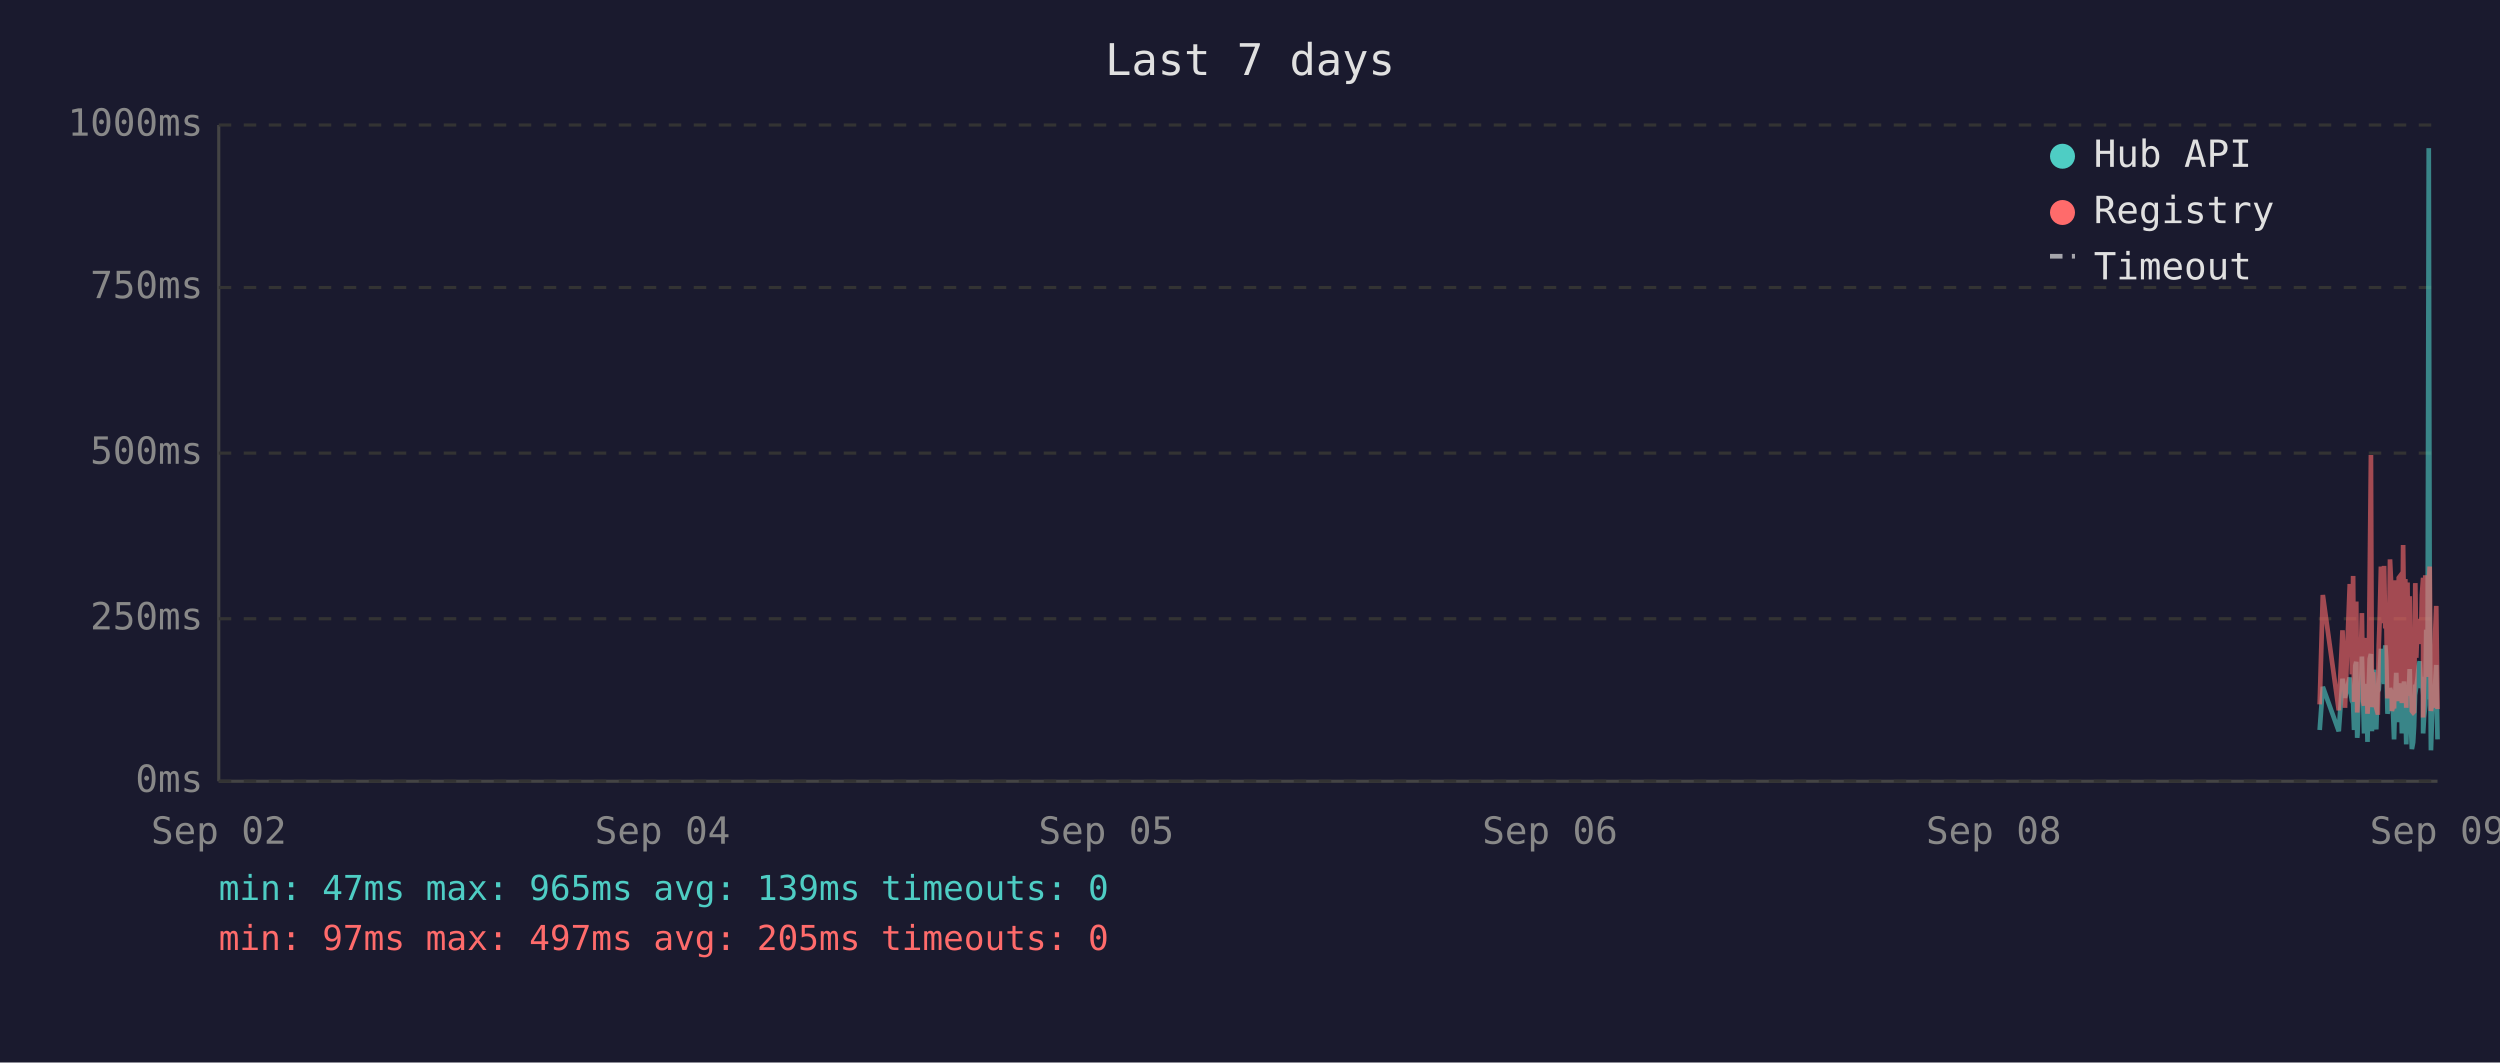
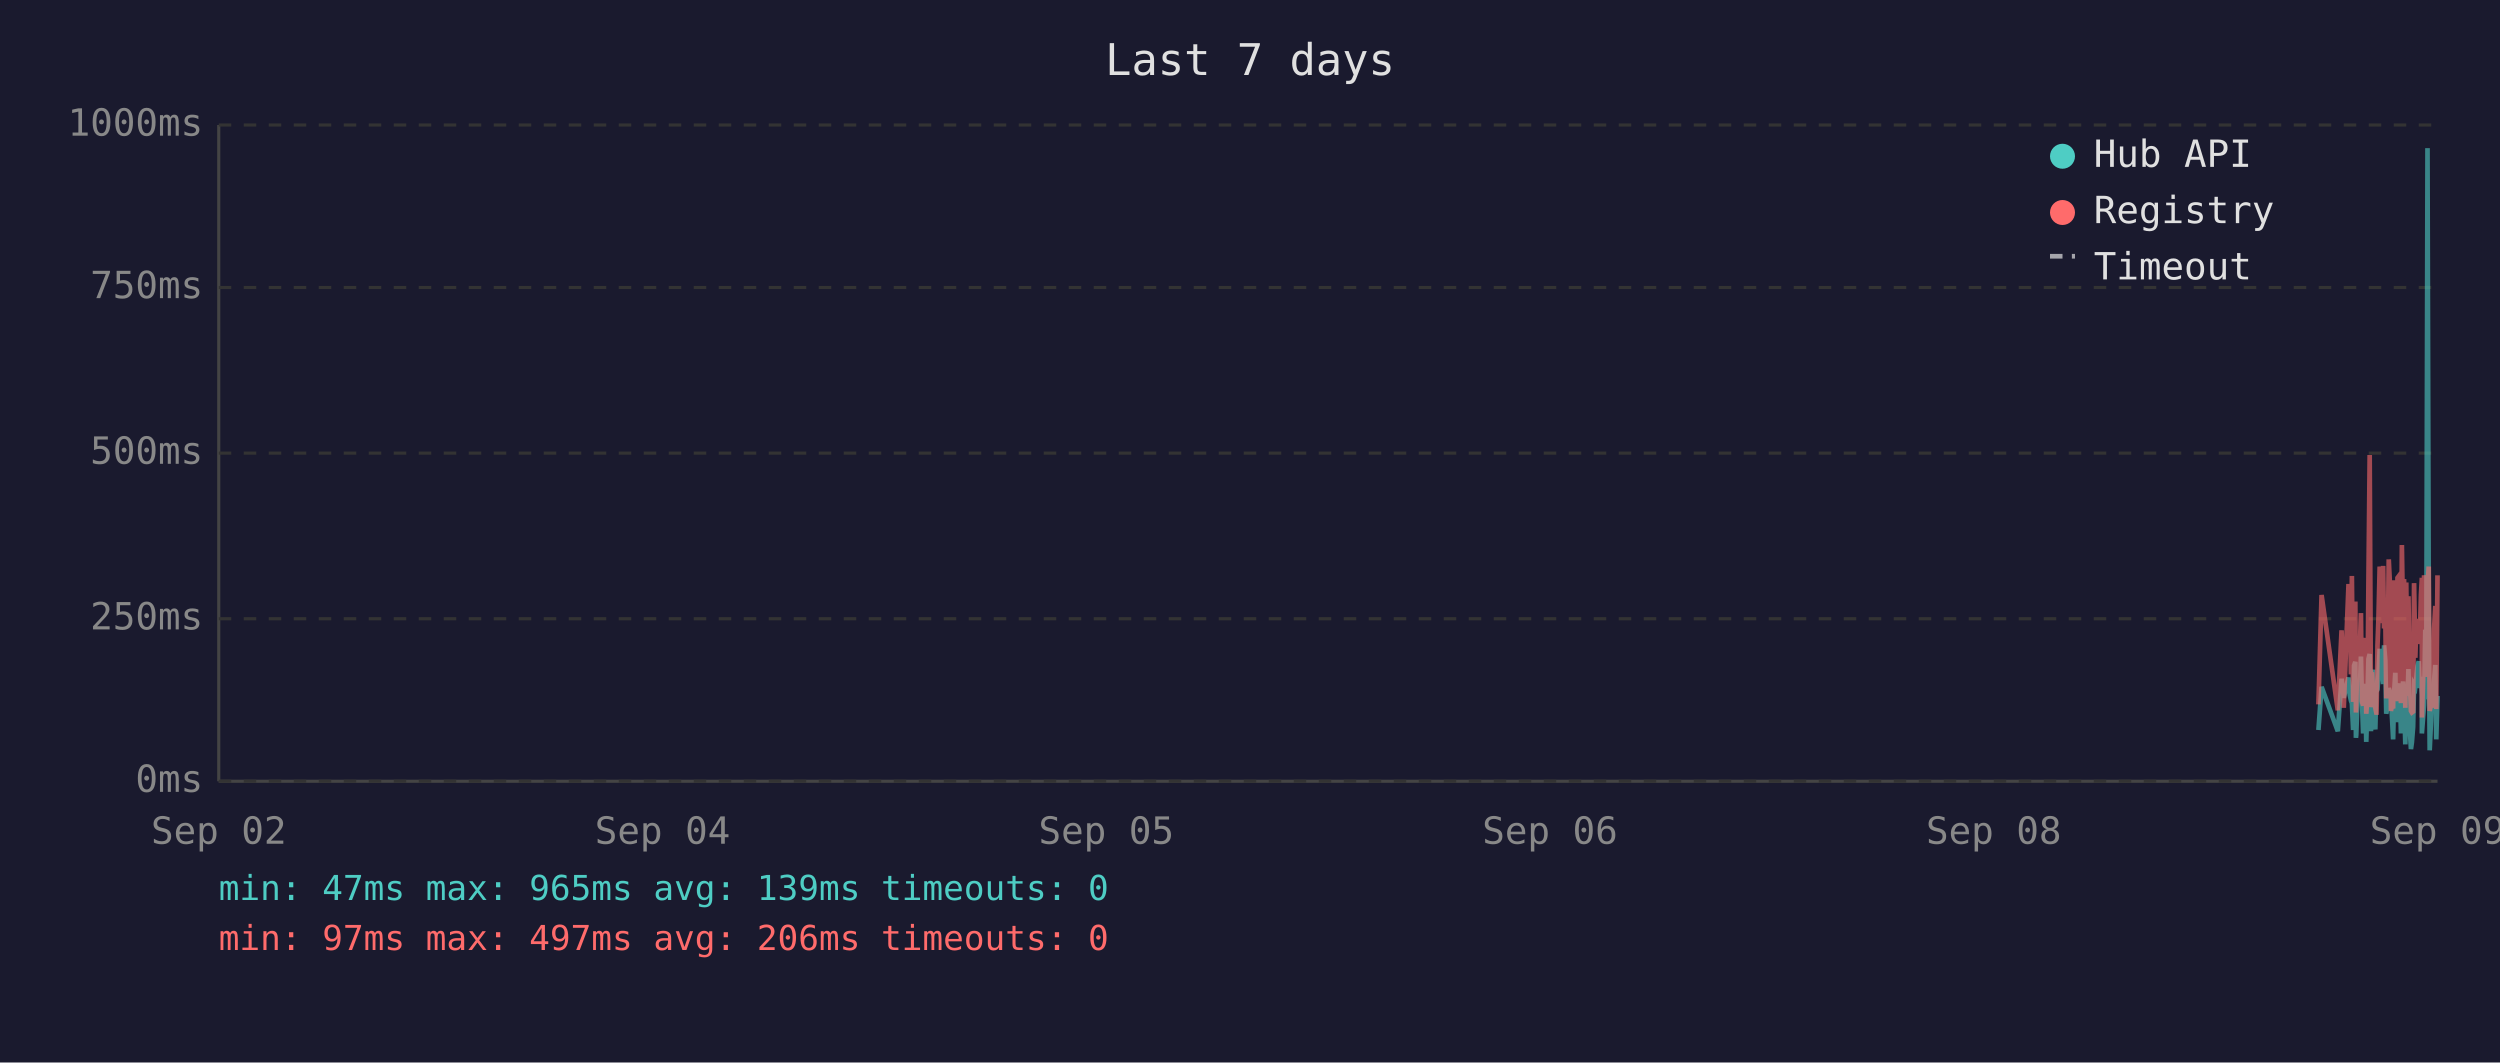
<svg xmlns="http://www.w3.org/2000/svg" viewBox="0 0 800 340" font-family="monospace" font-size="12">
  <rect width="800" height="340" fill="#1a1a2e" />
  <text x="400" y="24" fill="#e0e0e0" font-size="14" text-anchor="middle">Last 7 days</text>
  <line x1="70" y1="40" x2="70" y2="250" stroke="#444" stroke-width="1" />
  <line x1="70" y1="250" x2="780" y2="250" stroke="#444" stroke-width="1" />
  <line x1="70" y1="250" x2="780" y2="250" stroke="#333" stroke-width="1" stroke-dasharray="4" />
  <text x="65" y="250" fill="#888" text-anchor="end" dominant-baseline="middle">0ms</text>
  <line x1="70" y1="198" x2="780" y2="198" stroke="#333" stroke-width="1" stroke-dasharray="4" />
  <text x="65" y="198" fill="#888" text-anchor="end" dominant-baseline="middle">250ms</text>
  <line x1="70" y1="145" x2="780" y2="145" stroke="#333" stroke-width="1" stroke-dasharray="4" />
  <text x="65" y="145" fill="#888" text-anchor="end" dominant-baseline="middle">500ms</text>
  <line x1="70" y1="92" x2="780" y2="92" stroke="#333" stroke-width="1" stroke-dasharray="4" />
  <text x="65" y="92" fill="#888" text-anchor="end" dominant-baseline="middle">750ms</text>
  <line x1="70" y1="40" x2="780" y2="40" stroke="#333" stroke-width="1" stroke-dasharray="4" />
  <text x="65" y="40" fill="#888" text-anchor="end" dominant-baseline="middle">1000ms</text>
  <text x="70" y="270" fill="#888" text-anchor="middle">Sep 02</text>
  <text x="212" y="270" fill="#888" text-anchor="middle">Sep 04</text>
  <text x="354" y="270" fill="#888" text-anchor="middle">Sep 05</text>
  <text x="496" y="270" fill="#888" text-anchor="middle">Sep 06</text>
  <text x="638" y="270" fill="#888" text-anchor="middle">Sep 08</text>
  <text x="780" y="270" fill="#888" text-anchor="middle">Sep 09</text>
-   <polyline points="742.3,233.6 743.3,219.8 748.4,234.0 749.6,217.2 750.4,223.3 751.9,216.8 752.3,222.3 752.6,224.2 753.0,225.0 753.3,233.6 753.7,213.0 754.0,211.8 754.3,236.1 754.4,235.1 754.7,223.8 755.1,221.2 755.5,222.3 755.8,210.1 756.2,223.3 756.5,234.7 756.9,220.6 757.2,218.9 757.6,237.4 757.9,223.1 758.3,210.9 758.7,209.3 759.0,234.0 759.4,217.0 759.7,214.3 760.1,230.9 760.4,233.4 760.8,220.6 760.9,221.2 761.2,220.6 761.5,215.8 761.9,207.6 762.2,216.6 762.6,213.9 762.9,218.9 763.3,206.5 763.6,211.4 764.0,228.4 764.4,226.1 764.8,220.2 765.1,221.2 765.4,221.9 765.8,228.8 766.1,236.6 766.5,221.9 766.8,215.3 767.2,231.1 767.6,221.9 767.9,221.2 768.3,218.7 768.6,234.7 769.0,221.2 769.3,218.1 769.7,223.1 770.0,238.2 770.4,220.8 770.7,224.8 771.1,214.1 771.5,232.6 771.8,239.7 772.2,237.6 772.5,232.6 772.9,219.1 773.2,219.8 773.6,217.2 774.0,213.2 774.3,211.6 774.7,220.2 775.0,216.6 775.4,222.5 775.4,234.7 775.7,229.4 776.1,225.6 776.4,201.5 776.8,223.8 777.2,47.4 777.5,196.0 777.9,240.1 778.2,231.1 778.6,221.0 778.9,225.0 779.3,217.9 779.6,212.8 780.0,236.6" fill="none" stroke="#4ecdc4" stroke-width="1.5" opacity="0.6" />
-   <polyline points="742.3,225.4 743.3,190.4 748.4,227.3 749.6,201.7 750.4,226.5 751.9,187.6 752.3,187.6 752.6,215.8 753.0,184.3 753.3,224.6 753.7,206.3 754.0,192.5 754.3,228.0 754.4,225.8 754.7,209.0 755.1,204.0 755.5,209.0 755.8,196.2 756.2,224.4 756.5,225.8 756.9,206.1 757.2,204.2 757.6,228.4 757.9,222.3 758.3,186.0 758.7,145.6 759.0,226.3 759.4,215.1 759.7,226.3 760.1,224.2 760.4,226.5 760.8,228.0 760.9,228.0 761.2,206.5 761.5,198.1 761.9,181.3 762.2,193.1 762.6,199.4 762.9,181.1 763.3,201.1 763.6,196.7 764.0,223.5 764.4,214.9 764.8,179.0 765.1,185.3 765.4,227.5 765.8,225.8 766.1,226.7 766.5,185.7 766.8,209.5 767.2,224.4 767.6,184.9 767.9,184.5 768.3,206.3 768.6,225.0 769.0,174.4 769.3,200.7 769.7,185.3 770.0,226.5 770.4,186.4 770.7,222.7 771.1,190.8 771.5,216.6 771.8,227.5 772.2,228.0 772.5,227.7 772.9,186.6 773.2,210.5 773.6,200.2 774.0,200.4 774.3,198.1 774.7,206.1 775.0,190.4 775.4,184.9 775.4,229.6 775.7,217.7 776.1,184.1 776.4,188.3 776.8,216.6 777.2,187.8 777.5,181.3 777.9,227.5 778.2,225.6 778.6,207.4 778.9,226.5 779.3,201.3 779.6,193.9 780.0,226.9" fill="none" stroke="#ff6b6b" stroke-width="1.5" opacity="0.6" />
+   <polyline points="741.9,233.6 742.9,219.8 748.1,234.0 749.3,217.2 750.0,223.3 751.5,216.8 751.9,222.3 752.3,224.2 752.6,225.0 753.0,233.6 753.3,213.0 753.7,211.8 753.9,236.1 754.0,235.1 754.4,223.8 754.7,221.2 755.1,222.3 755.5,210.1 755.8,223.3 756.2,234.7 756.5,220.6 756.9,218.9 757.2,237.4 757.6,223.1 757.9,210.9 758.3,209.3 758.7,234.0 759.0,217.0 759.4,214.3 759.7,230.9 760.1,233.4 760.4,220.6 760.5,221.2 760.8,220.6 761.1,215.8 761.5,207.6 761.9,216.6 762.2,213.9 762.6,218.9 762.9,206.5 763.3,211.4 763.6,228.4 764.0,226.1 764.4,220.2 764.7,221.2 765.1,221.9 765.4,228.8 765.8,236.6 766.1,221.9 766.5,215.3 766.8,231.1 767.2,221.9 767.5,221.2 767.9,218.7 768.3,234.7 768.6,221.2 769.0,218.1 769.3,223.1 769.7,238.2 770.0,220.8 770.4,224.8 770.7,214.1 771.1,232.6 771.5,239.7 771.8,237.6 772.2,232.6 772.5,219.1 772.9,219.8 773.2,217.2 773.6,213.2 774.0,211.6 774.3,220.2 774.7,216.6 775.0,222.5 775.0,234.7 775.4,229.4 775.7,225.6 776.1,201.5 776.4,223.8 776.8,47.4 777.2,196.0 777.5,240.1 777.9,231.1 778.2,221.0 778.6,225.0 778.9,217.9 779.3,212.8 779.6,236.6 780.0,222.7" fill="none" stroke="#4ecdc4" stroke-width="1.5" opacity="0.6" />
+   <polyline points="741.9,225.4 742.9,190.4 748.1,227.3 749.3,201.7 750.0,226.5 751.5,187.6 751.9,187.6 752.3,215.8 752.6,184.3 753.0,224.6 753.3,206.3 753.7,192.5 753.9,228.0 754.0,225.8 754.4,209.0 754.7,204.0 755.1,209.0 755.5,196.2 755.8,224.4 756.2,225.8 756.5,206.1 756.9,204.2 757.2,228.4 757.6,222.3 757.9,186.0 758.3,145.6 758.7,226.3 759.0,215.1 759.4,226.3 759.7,224.2 760.1,226.5 760.4,228.0 760.5,228.0 760.8,206.5 761.1,198.1 761.5,181.3 761.9,193.1 762.2,199.4 762.6,181.1 762.9,201.1 763.3,196.7 763.6,223.5 764.0,214.9 764.4,179.0 764.7,185.3 765.1,227.5 765.4,225.8 765.8,226.7 766.1,185.7 766.5,209.5 766.8,224.4 767.2,184.9 767.5,184.5 767.9,206.3 768.3,225.0 768.6,174.4 769.0,200.7 769.3,185.3 769.7,226.5 770.0,186.4 770.4,222.7 770.7,190.8 771.1,216.6 771.5,227.5 771.8,228.0 772.2,227.7 772.5,186.6 772.9,210.5 773.2,200.2 773.6,200.4 774.0,198.1 774.3,206.1 774.7,190.4 775.0,184.9 775.0,229.6 775.4,217.7 775.7,184.1 776.1,188.3 776.4,216.6 776.8,187.8 777.2,181.3 777.5,227.5 777.9,225.6 778.2,207.4 778.6,226.5 778.9,201.3 779.3,193.9 779.6,226.9 780.0,184.1" fill="none" stroke="#ff6b6b" stroke-width="1.5" opacity="0.6" />
  <circle cx="660" cy="50" r="4" fill="#4ecdc4" />
  <text x="670" y="50" fill="#e0e0e0" dominant-baseline="middle">Hub API</text>
  <circle cx="660" cy="68" r="4" fill="#ff6b6b" />
  <text x="670" y="68" fill="#e0e0e0" dominant-baseline="middle">Registry</text>
  <line x1="656" y1="82" x2="664" y2="82" stroke="#e0e0e0" stroke-width="1.5" stroke-dasharray="4,3" opacity="0.7" />
  <text x="670" y="86" fill="#e0e0e0" dominant-baseline="middle">Timeout</text>
  <text x="70" y="288" fill="#4ecdc4" font-size="11">min: 47ms  max: 965ms  avg: 139ms  timeouts: 0</text>
-   <text x="70" y="304" fill="#ff6b6b" font-size="11">min: 97ms  max: 497ms  avg: 205ms  timeouts: 0</text>
+   <text x="70" y="304" fill="#ff6b6b" font-size="11">min: 97ms  max: 497ms  avg: 206ms  timeouts: 0</text>
</svg>
